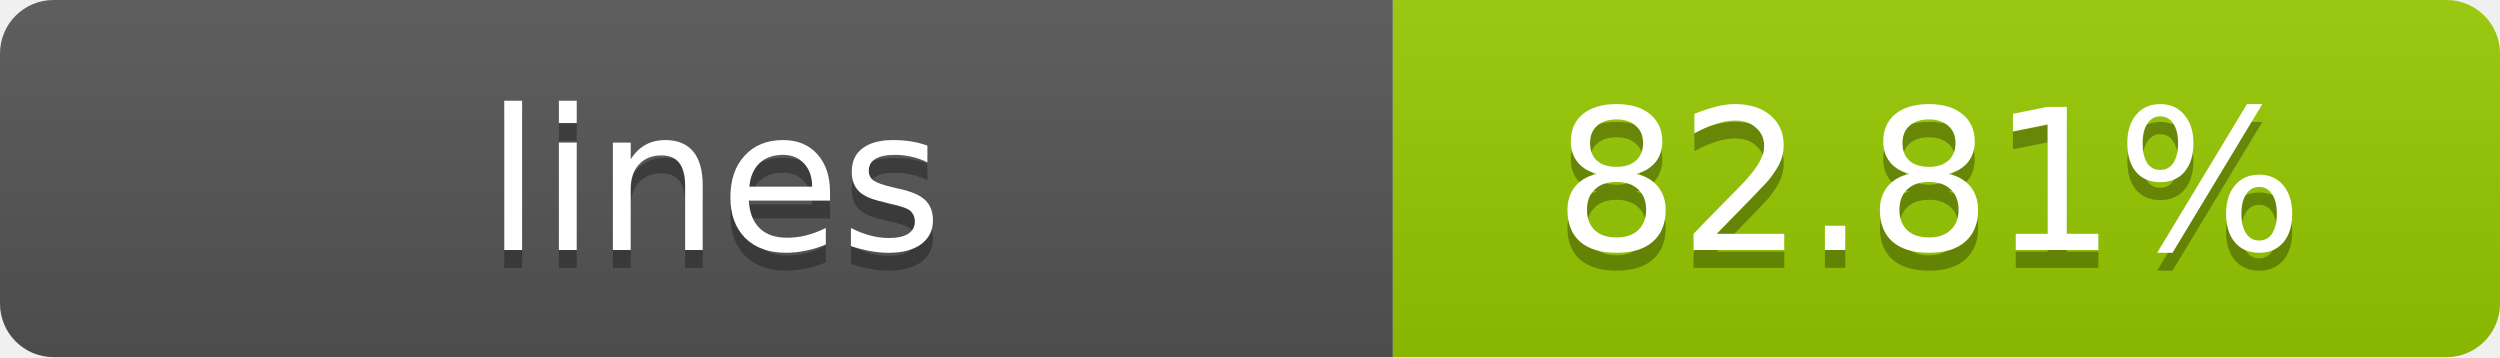
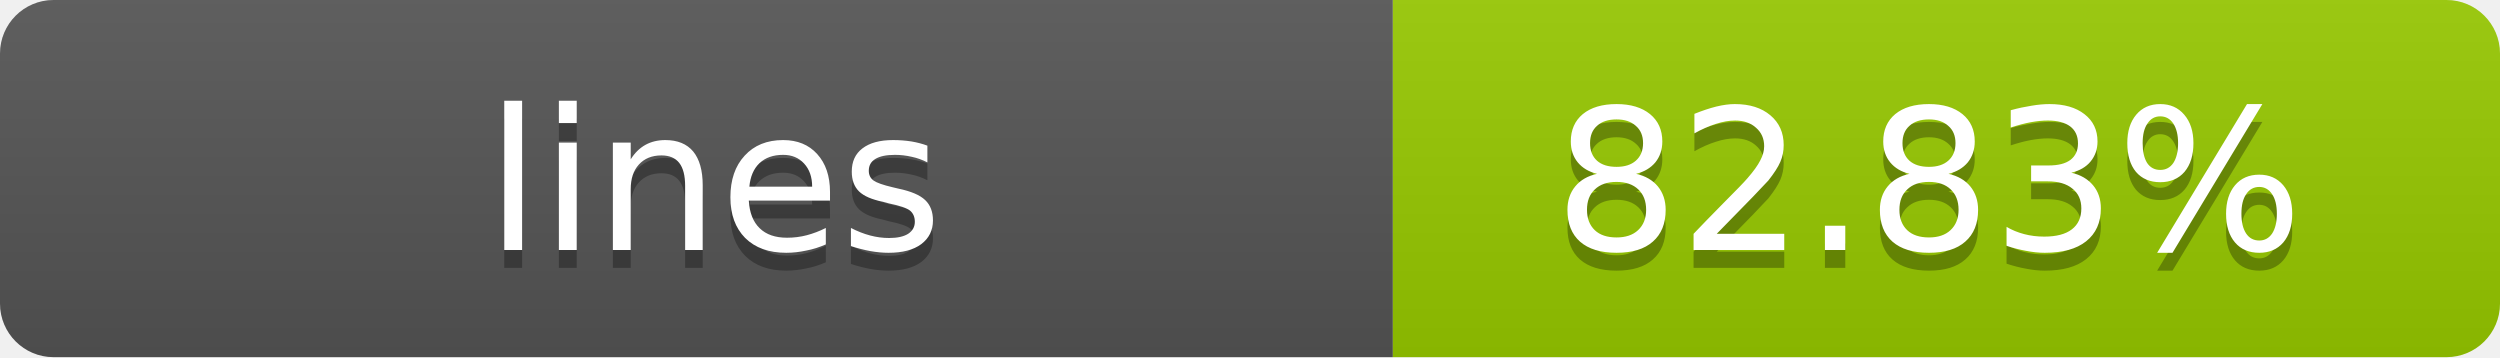
- <svg xmlns="http://www.w3.org/2000/svg" width="140" height="20" role="img" aria-label="lines: 82.81%">
+ <svg xmlns="http://www.w3.org/2000/svg" width="140" height="20" role="img" aria-label="lines: 82.83%">
  <linearGradient id="s" x2="0" y2="100%">
    <stop offset="0" stop-color="#bbb" stop-opacity=".1" />
    <stop offset="1" stop-opacity=".1" />
  </linearGradient>
  <clipPath id="r">
    <rect width="140" height="20" rx="3" fill="#fff" />
  </clipPath>
  <g clip-path="url(#r)">
    <rect width="78" height="20" fill="#555" />
    <rect x="78" width="62" height="20" fill="#97CA00" />
    <rect width="140" height="20" fill="url(#s)" />
  </g>
  <g fill="#fff" text-anchor="middle" font-family="Verdana,Geneva,DejaVu Sans,sans-serif" text-rendering="geometricPrecision" font-size="11">
    <text x="40" y="15" fill="#010101" fill-opacity=".3">lines</text>
    <text x="40" y="14">lines</text>
-     <text x="108" y="15" fill="#010101" fill-opacity=".3">82.81%</text>
-     <text x="108" y="14">82.81%</text>
+     <text x="108" y="15" fill="#010101" fill-opacity=".3">82.83%</text>
+     <text x="108" y="14">82.83%</text>
  </g>
</svg>
